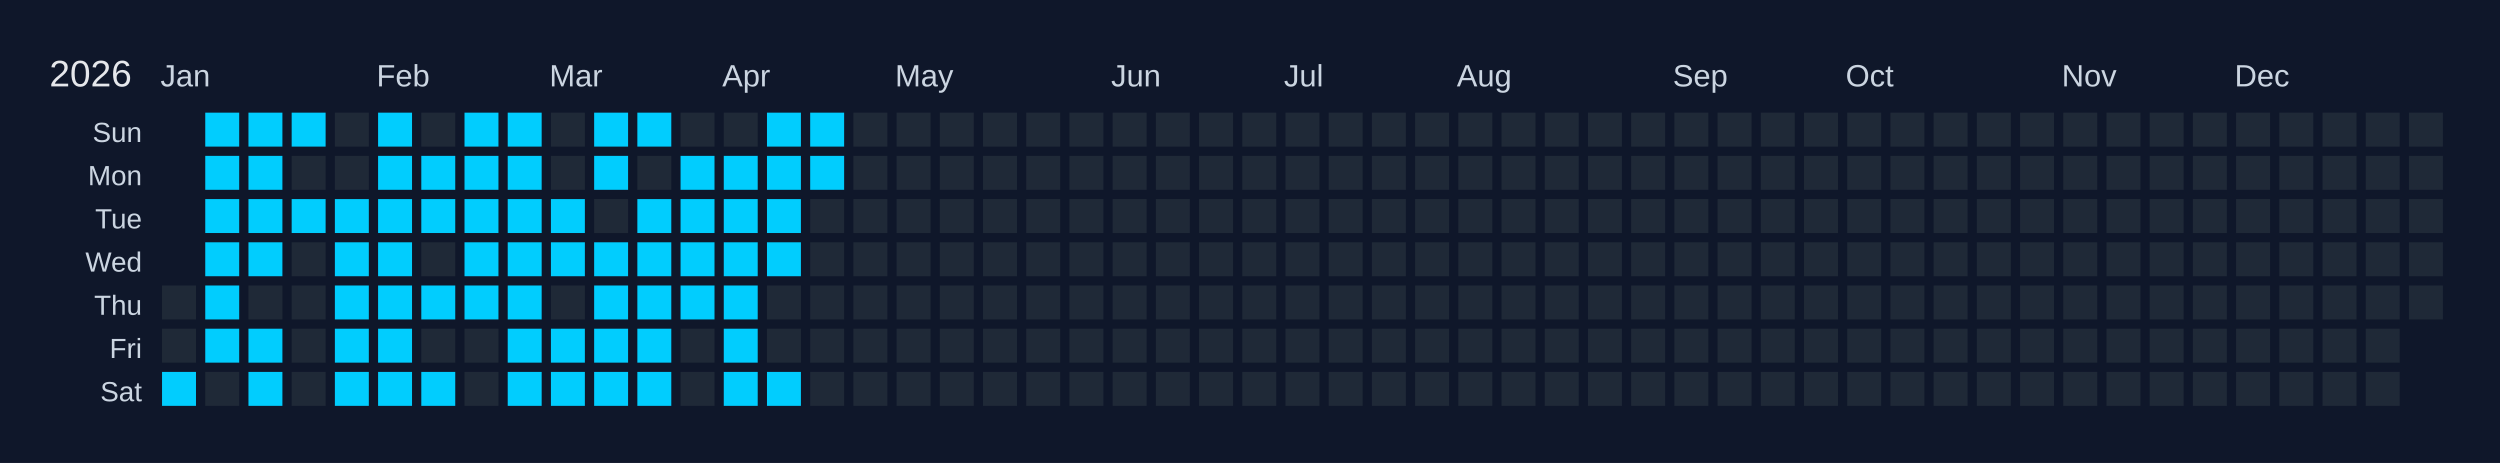
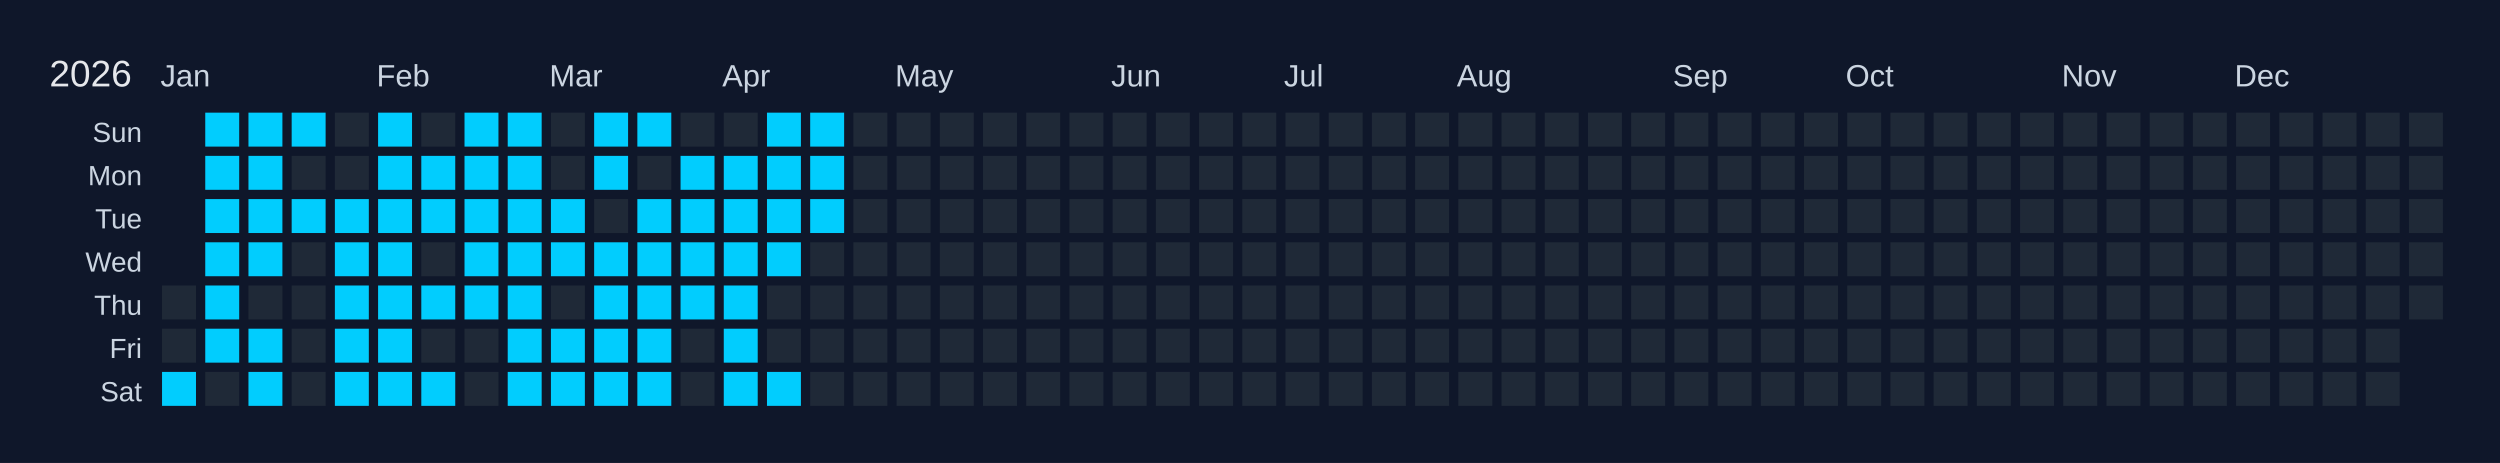
<svg xmlns="http://www.w3.org/2000/svg" width="810" height="150" viewBox="0 0 810 150">
  <rect width="810" height="150" fill="#0f172a" />
  <text x="16" y="28" font-size="12" fill="#e5e7eb" font-family="Arial, sans-serif">2026</text>
  <text x="52" y="28" font-size="10" fill="#cbd5e1" font-family="Arial, sans-serif">Jan</text>
  <text x="122" y="28" font-size="10" fill="#cbd5e1" font-family="Arial, sans-serif">Feb</text>
  <text x="178" y="28" font-size="10" fill="#cbd5e1" font-family="Arial, sans-serif">Mar</text>
  <text x="234" y="28" font-size="10" fill="#cbd5e1" font-family="Arial, sans-serif">Apr</text>
  <text x="290" y="28" font-size="10" fill="#cbd5e1" font-family="Arial, sans-serif">May</text>
  <text x="360" y="28" font-size="10" fill="#cbd5e1" font-family="Arial, sans-serif">Jun</text>
  <text x="416" y="28" font-size="10" fill="#cbd5e1" font-family="Arial, sans-serif">Jul</text>
  <text x="472" y="28" font-size="10" fill="#cbd5e1" font-family="Arial, sans-serif">Aug</text>
  <text x="542" y="28" font-size="10" fill="#cbd5e1" font-family="Arial, sans-serif">Sep</text>
  <text x="598" y="28" font-size="10" fill="#cbd5e1" font-family="Arial, sans-serif">Oct</text>
  <text x="668" y="28" font-size="10" fill="#cbd5e1" font-family="Arial, sans-serif">Nov</text>
  <text x="724" y="28" font-size="10" fill="#cbd5e1" font-family="Arial, sans-serif">Dec</text>
  <text x="46" y="46" font-size="9" fill="#cbd5e1" font-family="Arial, sans-serif" text-anchor="end">Sun</text>
  <text x="46" y="60" font-size="9" fill="#cbd5e1" font-family="Arial, sans-serif" text-anchor="end">Mon</text>
  <text x="46" y="74" font-size="9" fill="#cbd5e1" font-family="Arial, sans-serif" text-anchor="end">Tue</text>
  <text x="46" y="88" font-size="9" fill="#cbd5e1" font-family="Arial, sans-serif" text-anchor="end">Wed</text>
  <text x="46" y="102" font-size="9" fill="#cbd5e1" font-family="Arial, sans-serif" text-anchor="end">Thu</text>
  <text x="46" y="116" font-size="9" fill="#cbd5e1" font-family="Arial, sans-serif" text-anchor="end">Fri</text>
  <text x="46" y="130" font-size="9" fill="#cbd5e1" font-family="Arial, sans-serif" text-anchor="end">Sat</text>
  <g transform="translate(52,36)">
    <rect x="0" y="0" width="12" height="12" fill="#0f172a" stroke="#0f172a" stroke-width="1" />
    <rect x="0" y="14" width="12" height="12" fill="#0f172a" stroke="#0f172a" stroke-width="1" />
    <rect x="0" y="28" width="12" height="12" fill="#0f172a" stroke="#0f172a" stroke-width="1" />
    <rect x="0" y="42" width="12" height="12" fill="#0f172a" stroke="#0f172a" stroke-width="1" />
    <rect x="0" y="56" width="12" height="12" fill="#1f2937" stroke="#0f172a" stroke-width="1" data-date="2026-01-01" />
    <rect x="0" y="70" width="12" height="12" fill="#1f2937" stroke="#0f172a" stroke-width="1" data-date="2026-01-02" />
    <rect x="0" y="84" width="12" height="12" fill="#01cdfe" stroke="#0f172a" stroke-width="1" data-date="2026-01-03" />
    <rect x="14" y="0" width="12" height="12" fill="#01cdfe" stroke="#0f172a" stroke-width="1" data-date="2026-01-04" />
    <rect x="14" y="14" width="12" height="12" fill="#01cdfe" stroke="#0f172a" stroke-width="1" data-date="2026-01-05" />
    <rect x="14" y="28" width="12" height="12" fill="#01cdfe" stroke="#0f172a" stroke-width="1" data-date="2026-01-06" />
    <rect x="14" y="42" width="12" height="12" fill="#01cdfe" stroke="#0f172a" stroke-width="1" data-date="2026-01-07" />
    <rect x="14" y="56" width="12" height="12" fill="#01cdfe" stroke="#0f172a" stroke-width="1" data-date="2026-01-08" />
    <rect x="14" y="70" width="12" height="12" fill="#01cdfe" stroke="#0f172a" stroke-width="1" data-date="2026-01-09" />
    <rect x="14" y="84" width="12" height="12" fill="#1f2937" stroke="#0f172a" stroke-width="1" data-date="2026-01-10" />
    <rect x="28" y="0" width="12" height="12" fill="#01cdfe" stroke="#0f172a" stroke-width="1" data-date="2026-01-11" />
    <rect x="28" y="14" width="12" height="12" fill="#01cdfe" stroke="#0f172a" stroke-width="1" data-date="2026-01-12" />
    <rect x="28" y="28" width="12" height="12" fill="#01cdfe" stroke="#0f172a" stroke-width="1" data-date="2026-01-13" />
    <rect x="28" y="42" width="12" height="12" fill="#01cdfe" stroke="#0f172a" stroke-width="1" data-date="2026-01-14" />
    <rect x="28" y="56" width="12" height="12" fill="#1f2937" stroke="#0f172a" stroke-width="1" data-date="2026-01-15" />
    <rect x="28" y="70" width="12" height="12" fill="#01cdfe" stroke="#0f172a" stroke-width="1" data-date="2026-01-16" />
    <rect x="28" y="84" width="12" height="12" fill="#01cdfe" stroke="#0f172a" stroke-width="1" data-date="2026-01-17" />
    <rect x="42" y="0" width="12" height="12" fill="#01cdfe" stroke="#0f172a" stroke-width="1" data-date="2026-01-18" />
    <rect x="42" y="14" width="12" height="12" fill="#1f2937" stroke="#0f172a" stroke-width="1" data-date="2026-01-19" />
    <rect x="42" y="28" width="12" height="12" fill="#01cdfe" stroke="#0f172a" stroke-width="1" data-date="2026-01-20" />
    <rect x="42" y="42" width="12" height="12" fill="#1f2937" stroke="#0f172a" stroke-width="1" data-date="2026-01-21" />
    <rect x="42" y="56" width="12" height="12" fill="#1f2937" stroke="#0f172a" stroke-width="1" data-date="2026-01-22" />
    <rect x="42" y="70" width="12" height="12" fill="#1f2937" stroke="#0f172a" stroke-width="1" data-date="2026-01-23" />
    <rect x="42" y="84" width="12" height="12" fill="#1f2937" stroke="#0f172a" stroke-width="1" data-date="2026-01-24" />
    <rect x="56" y="0" width="12" height="12" fill="#1f2937" stroke="#0f172a" stroke-width="1" data-date="2026-01-25" />
    <rect x="56" y="14" width="12" height="12" fill="#1f2937" stroke="#0f172a" stroke-width="1" data-date="2026-01-26" />
    <rect x="56" y="28" width="12" height="12" fill="#01cdfe" stroke="#0f172a" stroke-width="1" data-date="2026-01-27" />
    <rect x="56" y="42" width="12" height="12" fill="#01cdfe" stroke="#0f172a" stroke-width="1" data-date="2026-01-28" />
    <rect x="56" y="56" width="12" height="12" fill="#01cdfe" stroke="#0f172a" stroke-width="1" data-date="2026-01-29" />
    <rect x="56" y="70" width="12" height="12" fill="#01cdfe" stroke="#0f172a" stroke-width="1" data-date="2026-01-30" />
    <rect x="56" y="84" width="12" height="12" fill="#01cdfe" stroke="#0f172a" stroke-width="1" data-date="2026-01-31" />
    <rect x="70" y="0" width="12" height="12" fill="#01cdfe" stroke="#0f172a" stroke-width="1" data-date="2026-02-01" />
    <rect x="70" y="14" width="12" height="12" fill="#01cdfe" stroke="#0f172a" stroke-width="1" data-date="2026-02-02" />
    <rect x="70" y="28" width="12" height="12" fill="#01cdfe" stroke="#0f172a" stroke-width="1" data-date="2026-02-03" />
    <rect x="70" y="42" width="12" height="12" fill="#01cdfe" stroke="#0f172a" stroke-width="1" data-date="2026-02-04" />
    <rect x="70" y="56" width="12" height="12" fill="#01cdfe" stroke="#0f172a" stroke-width="1" data-date="2026-02-05" />
    <rect x="70" y="70" width="12" height="12" fill="#01cdfe" stroke="#0f172a" stroke-width="1" data-date="2026-02-06" />
    <rect x="70" y="84" width="12" height="12" fill="#01cdfe" stroke="#0f172a" stroke-width="1" data-date="2026-02-07" />
    <rect x="84" y="0" width="12" height="12" fill="#1f2937" stroke="#0f172a" stroke-width="1" data-date="2026-02-08" />
    <rect x="84" y="14" width="12" height="12" fill="#01cdfe" stroke="#0f172a" stroke-width="1" data-date="2026-02-09" />
    <rect x="84" y="28" width="12" height="12" fill="#01cdfe" stroke="#0f172a" stroke-width="1" data-date="2026-02-10" />
    <rect x="84" y="42" width="12" height="12" fill="#1f2937" stroke="#0f172a" stroke-width="1" data-date="2026-02-11" />
    <rect x="84" y="56" width="12" height="12" fill="#01cdfe" stroke="#0f172a" stroke-width="1" data-date="2026-02-12" />
    <rect x="84" y="70" width="12" height="12" fill="#1f2937" stroke="#0f172a" stroke-width="1" data-date="2026-02-13" />
    <rect x="84" y="84" width="12" height="12" fill="#01cdfe" stroke="#0f172a" stroke-width="1" data-date="2026-02-14" />
    <rect x="98" y="0" width="12" height="12" fill="#01cdfe" stroke="#0f172a" stroke-width="1" data-date="2026-02-15" />
    <rect x="98" y="14" width="12" height="12" fill="#01cdfe" stroke="#0f172a" stroke-width="1" data-date="2026-02-16" />
    <rect x="98" y="28" width="12" height="12" fill="#01cdfe" stroke="#0f172a" stroke-width="1" data-date="2026-02-17" />
    <rect x="98" y="42" width="12" height="12" fill="#01cdfe" stroke="#0f172a" stroke-width="1" data-date="2026-02-18" />
    <rect x="98" y="56" width="12" height="12" fill="#01cdfe" stroke="#0f172a" stroke-width="1" data-date="2026-02-19" />
    <rect x="98" y="70" width="12" height="12" fill="#1f2937" stroke="#0f172a" stroke-width="1" data-date="2026-02-20" />
    <rect x="98" y="84" width="12" height="12" fill="#1f2937" stroke="#0f172a" stroke-width="1" data-date="2026-02-21" />
    <rect x="112" y="0" width="12" height="12" fill="#01cdfe" stroke="#0f172a" stroke-width="1" data-date="2026-02-22" />
    <rect x="112" y="14" width="12" height="12" fill="#01cdfe" stroke="#0f172a" stroke-width="1" data-date="2026-02-23" />
    <rect x="112" y="28" width="12" height="12" fill="#01cdfe" stroke="#0f172a" stroke-width="1" data-date="2026-02-24" />
    <rect x="112" y="42" width="12" height="12" fill="#01cdfe" stroke="#0f172a" stroke-width="1" data-date="2026-02-25" />
    <rect x="112" y="56" width="12" height="12" fill="#01cdfe" stroke="#0f172a" stroke-width="1" data-date="2026-02-26" />
    <rect x="112" y="70" width="12" height="12" fill="#01cdfe" stroke="#0f172a" stroke-width="1" data-date="2026-02-27" />
    <rect x="112" y="84" width="12" height="12" fill="#01cdfe" stroke="#0f172a" stroke-width="1" data-date="2026-02-28" />
    <rect x="126" y="0" width="12" height="12" fill="#1f2937" stroke="#0f172a" stroke-width="1" data-date="2026-03-01" />
    <rect x="126" y="14" width="12" height="12" fill="#1f2937" stroke="#0f172a" stroke-width="1" data-date="2026-03-02" />
    <rect x="126" y="28" width="12" height="12" fill="#01cdfe" stroke="#0f172a" stroke-width="1" data-date="2026-03-03" />
    <rect x="126" y="42" width="12" height="12" fill="#01cdfe" stroke="#0f172a" stroke-width="1" data-date="2026-03-04" />
    <rect x="126" y="56" width="12" height="12" fill="#1f2937" stroke="#0f172a" stroke-width="1" data-date="2026-03-05" />
    <rect x="126" y="70" width="12" height="12" fill="#01cdfe" stroke="#0f172a" stroke-width="1" data-date="2026-03-06" />
    <rect x="126" y="84" width="12" height="12" fill="#01cdfe" stroke="#0f172a" stroke-width="1" data-date="2026-03-07" />
    <rect x="140" y="0" width="12" height="12" fill="#01cdfe" stroke="#0f172a" stroke-width="1" data-date="2026-03-08" />
    <rect x="140" y="14" width="12" height="12" fill="#01cdfe" stroke="#0f172a" stroke-width="1" data-date="2026-03-09" />
    <rect x="140" y="28" width="12" height="12" fill="#1f2937" stroke="#0f172a" stroke-width="1" data-date="2026-03-10" />
    <rect x="140" y="42" width="12" height="12" fill="#01cdfe" stroke="#0f172a" stroke-width="1" data-date="2026-03-11" />
    <rect x="140" y="56" width="12" height="12" fill="#01cdfe" stroke="#0f172a" stroke-width="1" data-date="2026-03-12" />
    <rect x="140" y="70" width="12" height="12" fill="#01cdfe" stroke="#0f172a" stroke-width="1" data-date="2026-03-13" />
    <rect x="140" y="84" width="12" height="12" fill="#01cdfe" stroke="#0f172a" stroke-width="1" data-date="2026-03-14" />
    <rect x="154" y="0" width="12" height="12" fill="#01cdfe" stroke="#0f172a" stroke-width="1" data-date="2026-03-15" />
    <rect x="154" y="14" width="12" height="12" fill="#1f2937" stroke="#0f172a" stroke-width="1" data-date="2026-03-16" />
    <rect x="154" y="28" width="12" height="12" fill="#01cdfe" stroke="#0f172a" stroke-width="1" data-date="2026-03-17" />
    <rect x="154" y="42" width="12" height="12" fill="#01cdfe" stroke="#0f172a" stroke-width="1" data-date="2026-03-18" />
    <rect x="154" y="56" width="12" height="12" fill="#01cdfe" stroke="#0f172a" stroke-width="1" data-date="2026-03-19" />
    <rect x="154" y="70" width="12" height="12" fill="#01cdfe" stroke="#0f172a" stroke-width="1" data-date="2026-03-20" />
    <rect x="154" y="84" width="12" height="12" fill="#01cdfe" stroke="#0f172a" stroke-width="1" data-date="2026-03-21" />
    <rect x="168" y="0" width="12" height="12" fill="#1f2937" stroke="#0f172a" stroke-width="1" data-date="2026-03-22" />
    <rect x="168" y="14" width="12" height="12" fill="#01cdfe" stroke="#0f172a" stroke-width="1" data-date="2026-03-23" />
    <rect x="168" y="28" width="12" height="12" fill="#01cdfe" stroke="#0f172a" stroke-width="1" data-date="2026-03-24" />
    <rect x="168" y="42" width="12" height="12" fill="#01cdfe" stroke="#0f172a" stroke-width="1" data-date="2026-03-25" />
    <rect x="168" y="56" width="12" height="12" fill="#01cdfe" stroke="#0f172a" stroke-width="1" data-date="2026-03-26" />
    <rect x="168" y="70" width="12" height="12" fill="#1f2937" stroke="#0f172a" stroke-width="1" data-date="2026-03-27" />
    <rect x="168" y="84" width="12" height="12" fill="#1f2937" stroke="#0f172a" stroke-width="1" data-date="2026-03-28" />
    <rect x="182" y="0" width="12" height="12" fill="#1f2937" stroke="#0f172a" stroke-width="1" data-date="2026-03-29" />
    <rect x="182" y="14" width="12" height="12" fill="#01cdfe" stroke="#0f172a" stroke-width="1" data-date="2026-03-30" />
    <rect x="182" y="28" width="12" height="12" fill="#01cdfe" stroke="#0f172a" stroke-width="1" data-date="2026-03-31" />
    <rect x="182" y="42" width="12" height="12" fill="#01cdfe" stroke="#0f172a" stroke-width="1" data-date="2026-04-01" />
    <rect x="182" y="56" width="12" height="12" fill="#01cdfe" stroke="#0f172a" stroke-width="1" data-date="2026-04-02" />
    <rect x="182" y="70" width="12" height="12" fill="#01cdfe" stroke="#0f172a" stroke-width="1" data-date="2026-04-03" />
    <rect x="182" y="84" width="12" height="12" fill="#01cdfe" stroke="#0f172a" stroke-width="1" data-date="2026-04-04" />
    <rect x="196" y="0" width="12" height="12" fill="#01cdfe" stroke="#0f172a" stroke-width="1" data-date="2026-04-05" />
    <rect x="196" y="14" width="12" height="12" fill="#01cdfe" stroke="#0f172a" stroke-width="1" data-date="2026-04-06" />
    <rect x="196" y="28" width="12" height="12" fill="#01cdfe" stroke="#0f172a" stroke-width="1" data-date="2026-04-07" />
    <rect x="196" y="42" width="12" height="12" fill="#01cdfe" stroke="#0f172a" stroke-width="1" data-date="2026-04-08" />
    <rect x="196" y="56" width="12" height="12" fill="#1f2937" stroke="#0f172a" stroke-width="1" data-date="2026-04-09" />
    <rect x="196" y="70" width="12" height="12" fill="#1f2937" stroke="#0f172a" stroke-width="1" data-date="2026-04-10" />
    <rect x="196" y="84" width="12" height="12" fill="#01cdfe" stroke="#0f172a" stroke-width="1" data-date="2026-04-11" />
    <rect x="210" y="0" width="12" height="12" fill="#01cdfe" stroke="#0f172a" stroke-width="1" data-date="2026-04-12" />
    <rect x="210" y="14" width="12" height="12" fill="#01cdfe" stroke="#0f172a" stroke-width="1" data-date="2026-04-13" />
-     <rect x="210" y="28" width="12" height="12" fill="#1f2937" stroke="#0f172a" stroke-width="1" data-date="2026-04-14" />
+     <rect x="210" y="28" width="12" height="12" fill="#01cdfe" stroke="#0f172a" stroke-width="1" data-date="2026-04-14" />
    <rect x="210" y="42" width="12" height="12" fill="#1f2937" stroke="#0f172a" stroke-width="1" data-date="2026-04-15" />
    <rect x="210" y="56" width="12" height="12" fill="#1f2937" stroke="#0f172a" stroke-width="1" data-date="2026-04-16" />
    <rect x="210" y="70" width="12" height="12" fill="#1f2937" stroke="#0f172a" stroke-width="1" data-date="2026-04-17" />
    <rect x="210" y="84" width="12" height="12" fill="#1f2937" stroke="#0f172a" stroke-width="1" data-date="2026-04-18" />
    <rect x="224" y="0" width="12" height="12" fill="#1f2937" stroke="#0f172a" stroke-width="1" data-date="2026-04-19" />
    <rect x="224" y="14" width="12" height="12" fill="#1f2937" stroke="#0f172a" stroke-width="1" data-date="2026-04-20" />
    <rect x="224" y="28" width="12" height="12" fill="#1f2937" stroke="#0f172a" stroke-width="1" data-date="2026-04-21" />
    <rect x="224" y="42" width="12" height="12" fill="#1f2937" stroke="#0f172a" stroke-width="1" data-date="2026-04-22" />
    <rect x="224" y="56" width="12" height="12" fill="#1f2937" stroke="#0f172a" stroke-width="1" data-date="2026-04-23" />
    <rect x="224" y="70" width="12" height="12" fill="#1f2937" stroke="#0f172a" stroke-width="1" data-date="2026-04-24" />
    <rect x="224" y="84" width="12" height="12" fill="#1f2937" stroke="#0f172a" stroke-width="1" data-date="2026-04-25" />
    <rect x="238" y="0" width="12" height="12" fill="#1f2937" stroke="#0f172a" stroke-width="1" data-date="2026-04-26" />
    <rect x="238" y="14" width="12" height="12" fill="#1f2937" stroke="#0f172a" stroke-width="1" data-date="2026-04-27" />
    <rect x="238" y="28" width="12" height="12" fill="#1f2937" stroke="#0f172a" stroke-width="1" data-date="2026-04-28" />
    <rect x="238" y="42" width="12" height="12" fill="#1f2937" stroke="#0f172a" stroke-width="1" data-date="2026-04-29" />
    <rect x="238" y="56" width="12" height="12" fill="#1f2937" stroke="#0f172a" stroke-width="1" data-date="2026-04-30" />
    <rect x="238" y="70" width="12" height="12" fill="#1f2937" stroke="#0f172a" stroke-width="1" data-date="2026-05-01" />
    <rect x="238" y="84" width="12" height="12" fill="#1f2937" stroke="#0f172a" stroke-width="1" data-date="2026-05-02" />
    <rect x="252" y="0" width="12" height="12" fill="#1f2937" stroke="#0f172a" stroke-width="1" data-date="2026-05-03" />
    <rect x="252" y="14" width="12" height="12" fill="#1f2937" stroke="#0f172a" stroke-width="1" data-date="2026-05-04" />
    <rect x="252" y="28" width="12" height="12" fill="#1f2937" stroke="#0f172a" stroke-width="1" data-date="2026-05-05" />
    <rect x="252" y="42" width="12" height="12" fill="#1f2937" stroke="#0f172a" stroke-width="1" data-date="2026-05-06" />
    <rect x="252" y="56" width="12" height="12" fill="#1f2937" stroke="#0f172a" stroke-width="1" data-date="2026-05-07" />
    <rect x="252" y="70" width="12" height="12" fill="#1f2937" stroke="#0f172a" stroke-width="1" data-date="2026-05-08" />
    <rect x="252" y="84" width="12" height="12" fill="#1f2937" stroke="#0f172a" stroke-width="1" data-date="2026-05-09" />
    <rect x="266" y="0" width="12" height="12" fill="#1f2937" stroke="#0f172a" stroke-width="1" data-date="2026-05-10" />
    <rect x="266" y="14" width="12" height="12" fill="#1f2937" stroke="#0f172a" stroke-width="1" data-date="2026-05-11" />
    <rect x="266" y="28" width="12" height="12" fill="#1f2937" stroke="#0f172a" stroke-width="1" data-date="2026-05-12" />
    <rect x="266" y="42" width="12" height="12" fill="#1f2937" stroke="#0f172a" stroke-width="1" data-date="2026-05-13" />
    <rect x="266" y="56" width="12" height="12" fill="#1f2937" stroke="#0f172a" stroke-width="1" data-date="2026-05-14" />
    <rect x="266" y="70" width="12" height="12" fill="#1f2937" stroke="#0f172a" stroke-width="1" data-date="2026-05-15" />
    <rect x="266" y="84" width="12" height="12" fill="#1f2937" stroke="#0f172a" stroke-width="1" data-date="2026-05-16" />
    <rect x="280" y="0" width="12" height="12" fill="#1f2937" stroke="#0f172a" stroke-width="1" data-date="2026-05-17" />
    <rect x="280" y="14" width="12" height="12" fill="#1f2937" stroke="#0f172a" stroke-width="1" data-date="2026-05-18" />
    <rect x="280" y="28" width="12" height="12" fill="#1f2937" stroke="#0f172a" stroke-width="1" data-date="2026-05-19" />
    <rect x="280" y="42" width="12" height="12" fill="#1f2937" stroke="#0f172a" stroke-width="1" data-date="2026-05-20" />
    <rect x="280" y="56" width="12" height="12" fill="#1f2937" stroke="#0f172a" stroke-width="1" data-date="2026-05-21" />
    <rect x="280" y="70" width="12" height="12" fill="#1f2937" stroke="#0f172a" stroke-width="1" data-date="2026-05-22" />
    <rect x="280" y="84" width="12" height="12" fill="#1f2937" stroke="#0f172a" stroke-width="1" data-date="2026-05-23" />
    <rect x="294" y="0" width="12" height="12" fill="#1f2937" stroke="#0f172a" stroke-width="1" data-date="2026-05-24" />
    <rect x="294" y="14" width="12" height="12" fill="#1f2937" stroke="#0f172a" stroke-width="1" data-date="2026-05-25" />
    <rect x="294" y="28" width="12" height="12" fill="#1f2937" stroke="#0f172a" stroke-width="1" data-date="2026-05-26" />
    <rect x="294" y="42" width="12" height="12" fill="#1f2937" stroke="#0f172a" stroke-width="1" data-date="2026-05-27" />
    <rect x="294" y="56" width="12" height="12" fill="#1f2937" stroke="#0f172a" stroke-width="1" data-date="2026-05-28" />
    <rect x="294" y="70" width="12" height="12" fill="#1f2937" stroke="#0f172a" stroke-width="1" data-date="2026-05-29" />
    <rect x="294" y="84" width="12" height="12" fill="#1f2937" stroke="#0f172a" stroke-width="1" data-date="2026-05-30" />
    <rect x="308" y="0" width="12" height="12" fill="#1f2937" stroke="#0f172a" stroke-width="1" data-date="2026-05-31" />
    <rect x="308" y="14" width="12" height="12" fill="#1f2937" stroke="#0f172a" stroke-width="1" data-date="2026-06-01" />
    <rect x="308" y="28" width="12" height="12" fill="#1f2937" stroke="#0f172a" stroke-width="1" data-date="2026-06-02" />
    <rect x="308" y="42" width="12" height="12" fill="#1f2937" stroke="#0f172a" stroke-width="1" data-date="2026-06-03" />
    <rect x="308" y="56" width="12" height="12" fill="#1f2937" stroke="#0f172a" stroke-width="1" data-date="2026-06-04" />
    <rect x="308" y="70" width="12" height="12" fill="#1f2937" stroke="#0f172a" stroke-width="1" data-date="2026-06-05" />
    <rect x="308" y="84" width="12" height="12" fill="#1f2937" stroke="#0f172a" stroke-width="1" data-date="2026-06-06" />
    <rect x="322" y="0" width="12" height="12" fill="#1f2937" stroke="#0f172a" stroke-width="1" data-date="2026-06-07" />
    <rect x="322" y="14" width="12" height="12" fill="#1f2937" stroke="#0f172a" stroke-width="1" data-date="2026-06-08" />
    <rect x="322" y="28" width="12" height="12" fill="#1f2937" stroke="#0f172a" stroke-width="1" data-date="2026-06-09" />
    <rect x="322" y="42" width="12" height="12" fill="#1f2937" stroke="#0f172a" stroke-width="1" data-date="2026-06-10" />
    <rect x="322" y="56" width="12" height="12" fill="#1f2937" stroke="#0f172a" stroke-width="1" data-date="2026-06-11" />
    <rect x="322" y="70" width="12" height="12" fill="#1f2937" stroke="#0f172a" stroke-width="1" data-date="2026-06-12" />
    <rect x="322" y="84" width="12" height="12" fill="#1f2937" stroke="#0f172a" stroke-width="1" data-date="2026-06-13" />
    <rect x="336" y="0" width="12" height="12" fill="#1f2937" stroke="#0f172a" stroke-width="1" data-date="2026-06-14" />
    <rect x="336" y="14" width="12" height="12" fill="#1f2937" stroke="#0f172a" stroke-width="1" data-date="2026-06-15" />
    <rect x="336" y="28" width="12" height="12" fill="#1f2937" stroke="#0f172a" stroke-width="1" data-date="2026-06-16" />
    <rect x="336" y="42" width="12" height="12" fill="#1f2937" stroke="#0f172a" stroke-width="1" data-date="2026-06-17" />
    <rect x="336" y="56" width="12" height="12" fill="#1f2937" stroke="#0f172a" stroke-width="1" data-date="2026-06-18" />
    <rect x="336" y="70" width="12" height="12" fill="#1f2937" stroke="#0f172a" stroke-width="1" data-date="2026-06-19" />
    <rect x="336" y="84" width="12" height="12" fill="#1f2937" stroke="#0f172a" stroke-width="1" data-date="2026-06-20" />
    <rect x="350" y="0" width="12" height="12" fill="#1f2937" stroke="#0f172a" stroke-width="1" data-date="2026-06-21" />
    <rect x="350" y="14" width="12" height="12" fill="#1f2937" stroke="#0f172a" stroke-width="1" data-date="2026-06-22" />
    <rect x="350" y="28" width="12" height="12" fill="#1f2937" stroke="#0f172a" stroke-width="1" data-date="2026-06-23" />
    <rect x="350" y="42" width="12" height="12" fill="#1f2937" stroke="#0f172a" stroke-width="1" data-date="2026-06-24" />
    <rect x="350" y="56" width="12" height="12" fill="#1f2937" stroke="#0f172a" stroke-width="1" data-date="2026-06-25" />
    <rect x="350" y="70" width="12" height="12" fill="#1f2937" stroke="#0f172a" stroke-width="1" data-date="2026-06-26" />
    <rect x="350" y="84" width="12" height="12" fill="#1f2937" stroke="#0f172a" stroke-width="1" data-date="2026-06-27" />
    <rect x="364" y="0" width="12" height="12" fill="#1f2937" stroke="#0f172a" stroke-width="1" data-date="2026-06-28" />
    <rect x="364" y="14" width="12" height="12" fill="#1f2937" stroke="#0f172a" stroke-width="1" data-date="2026-06-29" />
    <rect x="364" y="28" width="12" height="12" fill="#1f2937" stroke="#0f172a" stroke-width="1" data-date="2026-06-30" />
    <rect x="364" y="42" width="12" height="12" fill="#1f2937" stroke="#0f172a" stroke-width="1" data-date="2026-07-01" />
    <rect x="364" y="56" width="12" height="12" fill="#1f2937" stroke="#0f172a" stroke-width="1" data-date="2026-07-02" />
    <rect x="364" y="70" width="12" height="12" fill="#1f2937" stroke="#0f172a" stroke-width="1" data-date="2026-07-03" />
    <rect x="364" y="84" width="12" height="12" fill="#1f2937" stroke="#0f172a" stroke-width="1" data-date="2026-07-04" />
    <rect x="378" y="0" width="12" height="12" fill="#1f2937" stroke="#0f172a" stroke-width="1" data-date="2026-07-05" />
    <rect x="378" y="14" width="12" height="12" fill="#1f2937" stroke="#0f172a" stroke-width="1" data-date="2026-07-06" />
    <rect x="378" y="28" width="12" height="12" fill="#1f2937" stroke="#0f172a" stroke-width="1" data-date="2026-07-07" />
    <rect x="378" y="42" width="12" height="12" fill="#1f2937" stroke="#0f172a" stroke-width="1" data-date="2026-07-08" />
    <rect x="378" y="56" width="12" height="12" fill="#1f2937" stroke="#0f172a" stroke-width="1" data-date="2026-07-09" />
    <rect x="378" y="70" width="12" height="12" fill="#1f2937" stroke="#0f172a" stroke-width="1" data-date="2026-07-10" />
    <rect x="378" y="84" width="12" height="12" fill="#1f2937" stroke="#0f172a" stroke-width="1" data-date="2026-07-11" />
    <rect x="392" y="0" width="12" height="12" fill="#1f2937" stroke="#0f172a" stroke-width="1" data-date="2026-07-12" />
    <rect x="392" y="14" width="12" height="12" fill="#1f2937" stroke="#0f172a" stroke-width="1" data-date="2026-07-13" />
    <rect x="392" y="28" width="12" height="12" fill="#1f2937" stroke="#0f172a" stroke-width="1" data-date="2026-07-14" />
    <rect x="392" y="42" width="12" height="12" fill="#1f2937" stroke="#0f172a" stroke-width="1" data-date="2026-07-15" />
    <rect x="392" y="56" width="12" height="12" fill="#1f2937" stroke="#0f172a" stroke-width="1" data-date="2026-07-16" />
    <rect x="392" y="70" width="12" height="12" fill="#1f2937" stroke="#0f172a" stroke-width="1" data-date="2026-07-17" />
    <rect x="392" y="84" width="12" height="12" fill="#1f2937" stroke="#0f172a" stroke-width="1" data-date="2026-07-18" />
    <rect x="406" y="0" width="12" height="12" fill="#1f2937" stroke="#0f172a" stroke-width="1" data-date="2026-07-19" />
    <rect x="406" y="14" width="12" height="12" fill="#1f2937" stroke="#0f172a" stroke-width="1" data-date="2026-07-20" />
    <rect x="406" y="28" width="12" height="12" fill="#1f2937" stroke="#0f172a" stroke-width="1" data-date="2026-07-21" />
    <rect x="406" y="42" width="12" height="12" fill="#1f2937" stroke="#0f172a" stroke-width="1" data-date="2026-07-22" />
    <rect x="406" y="56" width="12" height="12" fill="#1f2937" stroke="#0f172a" stroke-width="1" data-date="2026-07-23" />
    <rect x="406" y="70" width="12" height="12" fill="#1f2937" stroke="#0f172a" stroke-width="1" data-date="2026-07-24" />
    <rect x="406" y="84" width="12" height="12" fill="#1f2937" stroke="#0f172a" stroke-width="1" data-date="2026-07-25" />
    <rect x="420" y="0" width="12" height="12" fill="#1f2937" stroke="#0f172a" stroke-width="1" data-date="2026-07-26" />
    <rect x="420" y="14" width="12" height="12" fill="#1f2937" stroke="#0f172a" stroke-width="1" data-date="2026-07-27" />
    <rect x="420" y="28" width="12" height="12" fill="#1f2937" stroke="#0f172a" stroke-width="1" data-date="2026-07-28" />
    <rect x="420" y="42" width="12" height="12" fill="#1f2937" stroke="#0f172a" stroke-width="1" data-date="2026-07-29" />
    <rect x="420" y="56" width="12" height="12" fill="#1f2937" stroke="#0f172a" stroke-width="1" data-date="2026-07-30" />
    <rect x="420" y="70" width="12" height="12" fill="#1f2937" stroke="#0f172a" stroke-width="1" data-date="2026-07-31" />
    <rect x="420" y="84" width="12" height="12" fill="#1f2937" stroke="#0f172a" stroke-width="1" data-date="2026-08-01" />
    <rect x="434" y="0" width="12" height="12" fill="#1f2937" stroke="#0f172a" stroke-width="1" data-date="2026-08-02" />
    <rect x="434" y="14" width="12" height="12" fill="#1f2937" stroke="#0f172a" stroke-width="1" data-date="2026-08-03" />
    <rect x="434" y="28" width="12" height="12" fill="#1f2937" stroke="#0f172a" stroke-width="1" data-date="2026-08-04" />
    <rect x="434" y="42" width="12" height="12" fill="#1f2937" stroke="#0f172a" stroke-width="1" data-date="2026-08-05" />
    <rect x="434" y="56" width="12" height="12" fill="#1f2937" stroke="#0f172a" stroke-width="1" data-date="2026-08-06" />
    <rect x="434" y="70" width="12" height="12" fill="#1f2937" stroke="#0f172a" stroke-width="1" data-date="2026-08-07" />
    <rect x="434" y="84" width="12" height="12" fill="#1f2937" stroke="#0f172a" stroke-width="1" data-date="2026-08-08" />
    <rect x="448" y="0" width="12" height="12" fill="#1f2937" stroke="#0f172a" stroke-width="1" data-date="2026-08-09" />
    <rect x="448" y="14" width="12" height="12" fill="#1f2937" stroke="#0f172a" stroke-width="1" data-date="2026-08-10" />
    <rect x="448" y="28" width="12" height="12" fill="#1f2937" stroke="#0f172a" stroke-width="1" data-date="2026-08-11" />
    <rect x="448" y="42" width="12" height="12" fill="#1f2937" stroke="#0f172a" stroke-width="1" data-date="2026-08-12" />
    <rect x="448" y="56" width="12" height="12" fill="#1f2937" stroke="#0f172a" stroke-width="1" data-date="2026-08-13" />
    <rect x="448" y="70" width="12" height="12" fill="#1f2937" stroke="#0f172a" stroke-width="1" data-date="2026-08-14" />
    <rect x="448" y="84" width="12" height="12" fill="#1f2937" stroke="#0f172a" stroke-width="1" data-date="2026-08-15" />
    <rect x="462" y="0" width="12" height="12" fill="#1f2937" stroke="#0f172a" stroke-width="1" data-date="2026-08-16" />
    <rect x="462" y="14" width="12" height="12" fill="#1f2937" stroke="#0f172a" stroke-width="1" data-date="2026-08-17" />
    <rect x="462" y="28" width="12" height="12" fill="#1f2937" stroke="#0f172a" stroke-width="1" data-date="2026-08-18" />
    <rect x="462" y="42" width="12" height="12" fill="#1f2937" stroke="#0f172a" stroke-width="1" data-date="2026-08-19" />
    <rect x="462" y="56" width="12" height="12" fill="#1f2937" stroke="#0f172a" stroke-width="1" data-date="2026-08-20" />
    <rect x="462" y="70" width="12" height="12" fill="#1f2937" stroke="#0f172a" stroke-width="1" data-date="2026-08-21" />
    <rect x="462" y="84" width="12" height="12" fill="#1f2937" stroke="#0f172a" stroke-width="1" data-date="2026-08-22" />
    <rect x="476" y="0" width="12" height="12" fill="#1f2937" stroke="#0f172a" stroke-width="1" data-date="2026-08-23" />
    <rect x="476" y="14" width="12" height="12" fill="#1f2937" stroke="#0f172a" stroke-width="1" data-date="2026-08-24" />
    <rect x="476" y="28" width="12" height="12" fill="#1f2937" stroke="#0f172a" stroke-width="1" data-date="2026-08-25" />
    <rect x="476" y="42" width="12" height="12" fill="#1f2937" stroke="#0f172a" stroke-width="1" data-date="2026-08-26" />
    <rect x="476" y="56" width="12" height="12" fill="#1f2937" stroke="#0f172a" stroke-width="1" data-date="2026-08-27" />
    <rect x="476" y="70" width="12" height="12" fill="#1f2937" stroke="#0f172a" stroke-width="1" data-date="2026-08-28" />
    <rect x="476" y="84" width="12" height="12" fill="#1f2937" stroke="#0f172a" stroke-width="1" data-date="2026-08-29" />
    <rect x="490" y="0" width="12" height="12" fill="#1f2937" stroke="#0f172a" stroke-width="1" data-date="2026-08-30" />
    <rect x="490" y="14" width="12" height="12" fill="#1f2937" stroke="#0f172a" stroke-width="1" data-date="2026-08-31" />
    <rect x="490" y="28" width="12" height="12" fill="#1f2937" stroke="#0f172a" stroke-width="1" data-date="2026-09-01" />
    <rect x="490" y="42" width="12" height="12" fill="#1f2937" stroke="#0f172a" stroke-width="1" data-date="2026-09-02" />
    <rect x="490" y="56" width="12" height="12" fill="#1f2937" stroke="#0f172a" stroke-width="1" data-date="2026-09-03" />
    <rect x="490" y="70" width="12" height="12" fill="#1f2937" stroke="#0f172a" stroke-width="1" data-date="2026-09-04" />
    <rect x="490" y="84" width="12" height="12" fill="#1f2937" stroke="#0f172a" stroke-width="1" data-date="2026-09-05" />
    <rect x="504" y="0" width="12" height="12" fill="#1f2937" stroke="#0f172a" stroke-width="1" data-date="2026-09-06" />
    <rect x="504" y="14" width="12" height="12" fill="#1f2937" stroke="#0f172a" stroke-width="1" data-date="2026-09-07" />
    <rect x="504" y="28" width="12" height="12" fill="#1f2937" stroke="#0f172a" stroke-width="1" data-date="2026-09-08" />
    <rect x="504" y="42" width="12" height="12" fill="#1f2937" stroke="#0f172a" stroke-width="1" data-date="2026-09-09" />
    <rect x="504" y="56" width="12" height="12" fill="#1f2937" stroke="#0f172a" stroke-width="1" data-date="2026-09-10" />
    <rect x="504" y="70" width="12" height="12" fill="#1f2937" stroke="#0f172a" stroke-width="1" data-date="2026-09-11" />
    <rect x="504" y="84" width="12" height="12" fill="#1f2937" stroke="#0f172a" stroke-width="1" data-date="2026-09-12" />
    <rect x="518" y="0" width="12" height="12" fill="#1f2937" stroke="#0f172a" stroke-width="1" data-date="2026-09-13" />
    <rect x="518" y="14" width="12" height="12" fill="#1f2937" stroke="#0f172a" stroke-width="1" data-date="2026-09-14" />
    <rect x="518" y="28" width="12" height="12" fill="#1f2937" stroke="#0f172a" stroke-width="1" data-date="2026-09-15" />
    <rect x="518" y="42" width="12" height="12" fill="#1f2937" stroke="#0f172a" stroke-width="1" data-date="2026-09-16" />
    <rect x="518" y="56" width="12" height="12" fill="#1f2937" stroke="#0f172a" stroke-width="1" data-date="2026-09-17" />
    <rect x="518" y="70" width="12" height="12" fill="#1f2937" stroke="#0f172a" stroke-width="1" data-date="2026-09-18" />
    <rect x="518" y="84" width="12" height="12" fill="#1f2937" stroke="#0f172a" stroke-width="1" data-date="2026-09-19" />
    <rect x="532" y="0" width="12" height="12" fill="#1f2937" stroke="#0f172a" stroke-width="1" data-date="2026-09-20" />
    <rect x="532" y="14" width="12" height="12" fill="#1f2937" stroke="#0f172a" stroke-width="1" data-date="2026-09-21" />
    <rect x="532" y="28" width="12" height="12" fill="#1f2937" stroke="#0f172a" stroke-width="1" data-date="2026-09-22" />
    <rect x="532" y="42" width="12" height="12" fill="#1f2937" stroke="#0f172a" stroke-width="1" data-date="2026-09-23" />
    <rect x="532" y="56" width="12" height="12" fill="#1f2937" stroke="#0f172a" stroke-width="1" data-date="2026-09-24" />
    <rect x="532" y="70" width="12" height="12" fill="#1f2937" stroke="#0f172a" stroke-width="1" data-date="2026-09-25" />
    <rect x="532" y="84" width="12" height="12" fill="#1f2937" stroke="#0f172a" stroke-width="1" data-date="2026-09-26" />
    <rect x="546" y="0" width="12" height="12" fill="#1f2937" stroke="#0f172a" stroke-width="1" data-date="2026-09-27" />
    <rect x="546" y="14" width="12" height="12" fill="#1f2937" stroke="#0f172a" stroke-width="1" data-date="2026-09-28" />
    <rect x="546" y="28" width="12" height="12" fill="#1f2937" stroke="#0f172a" stroke-width="1" data-date="2026-09-29" />
    <rect x="546" y="42" width="12" height="12" fill="#1f2937" stroke="#0f172a" stroke-width="1" data-date="2026-09-30" />
    <rect x="546" y="56" width="12" height="12" fill="#1f2937" stroke="#0f172a" stroke-width="1" data-date="2026-10-01" />
    <rect x="546" y="70" width="12" height="12" fill="#1f2937" stroke="#0f172a" stroke-width="1" data-date="2026-10-02" />
    <rect x="546" y="84" width="12" height="12" fill="#1f2937" stroke="#0f172a" stroke-width="1" data-date="2026-10-03" />
    <rect x="560" y="0" width="12" height="12" fill="#1f2937" stroke="#0f172a" stroke-width="1" data-date="2026-10-04" />
    <rect x="560" y="14" width="12" height="12" fill="#1f2937" stroke="#0f172a" stroke-width="1" data-date="2026-10-05" />
    <rect x="560" y="28" width="12" height="12" fill="#1f2937" stroke="#0f172a" stroke-width="1" data-date="2026-10-06" />
    <rect x="560" y="42" width="12" height="12" fill="#1f2937" stroke="#0f172a" stroke-width="1" data-date="2026-10-07" />
    <rect x="560" y="56" width="12" height="12" fill="#1f2937" stroke="#0f172a" stroke-width="1" data-date="2026-10-08" />
    <rect x="560" y="70" width="12" height="12" fill="#1f2937" stroke="#0f172a" stroke-width="1" data-date="2026-10-09" />
    <rect x="560" y="84" width="12" height="12" fill="#1f2937" stroke="#0f172a" stroke-width="1" data-date="2026-10-10" />
    <rect x="574" y="0" width="12" height="12" fill="#1f2937" stroke="#0f172a" stroke-width="1" data-date="2026-10-11" />
    <rect x="574" y="14" width="12" height="12" fill="#1f2937" stroke="#0f172a" stroke-width="1" data-date="2026-10-12" />
    <rect x="574" y="28" width="12" height="12" fill="#1f2937" stroke="#0f172a" stroke-width="1" data-date="2026-10-13" />
    <rect x="574" y="42" width="12" height="12" fill="#1f2937" stroke="#0f172a" stroke-width="1" data-date="2026-10-14" />
    <rect x="574" y="56" width="12" height="12" fill="#1f2937" stroke="#0f172a" stroke-width="1" data-date="2026-10-15" />
    <rect x="574" y="70" width="12" height="12" fill="#1f2937" stroke="#0f172a" stroke-width="1" data-date="2026-10-16" />
    <rect x="574" y="84" width="12" height="12" fill="#1f2937" stroke="#0f172a" stroke-width="1" data-date="2026-10-17" />
    <rect x="588" y="0" width="12" height="12" fill="#1f2937" stroke="#0f172a" stroke-width="1" data-date="2026-10-18" />
    <rect x="588" y="14" width="12" height="12" fill="#1f2937" stroke="#0f172a" stroke-width="1" data-date="2026-10-19" />
    <rect x="588" y="28" width="12" height="12" fill="#1f2937" stroke="#0f172a" stroke-width="1" data-date="2026-10-20" />
    <rect x="588" y="42" width="12" height="12" fill="#1f2937" stroke="#0f172a" stroke-width="1" data-date="2026-10-21" />
    <rect x="588" y="56" width="12" height="12" fill="#1f2937" stroke="#0f172a" stroke-width="1" data-date="2026-10-22" />
    <rect x="588" y="70" width="12" height="12" fill="#1f2937" stroke="#0f172a" stroke-width="1" data-date="2026-10-23" />
    <rect x="588" y="84" width="12" height="12" fill="#1f2937" stroke="#0f172a" stroke-width="1" data-date="2026-10-24" />
    <rect x="602" y="0" width="12" height="12" fill="#1f2937" stroke="#0f172a" stroke-width="1" data-date="2026-10-25" />
    <rect x="602" y="14" width="12" height="12" fill="#1f2937" stroke="#0f172a" stroke-width="1" data-date="2026-10-26" />
    <rect x="602" y="28" width="12" height="12" fill="#1f2937" stroke="#0f172a" stroke-width="1" data-date="2026-10-27" />
    <rect x="602" y="42" width="12" height="12" fill="#1f2937" stroke="#0f172a" stroke-width="1" data-date="2026-10-28" />
    <rect x="602" y="56" width="12" height="12" fill="#1f2937" stroke="#0f172a" stroke-width="1" data-date="2026-10-29" />
    <rect x="602" y="70" width="12" height="12" fill="#1f2937" stroke="#0f172a" stroke-width="1" data-date="2026-10-30" />
    <rect x="602" y="84" width="12" height="12" fill="#1f2937" stroke="#0f172a" stroke-width="1" data-date="2026-10-31" />
    <rect x="616" y="0" width="12" height="12" fill="#1f2937" stroke="#0f172a" stroke-width="1" data-date="2026-11-01" />
    <rect x="616" y="14" width="12" height="12" fill="#1f2937" stroke="#0f172a" stroke-width="1" data-date="2026-11-02" />
    <rect x="616" y="28" width="12" height="12" fill="#1f2937" stroke="#0f172a" stroke-width="1" data-date="2026-11-03" />
    <rect x="616" y="42" width="12" height="12" fill="#1f2937" stroke="#0f172a" stroke-width="1" data-date="2026-11-04" />
    <rect x="616" y="56" width="12" height="12" fill="#1f2937" stroke="#0f172a" stroke-width="1" data-date="2026-11-05" />
    <rect x="616" y="70" width="12" height="12" fill="#1f2937" stroke="#0f172a" stroke-width="1" data-date="2026-11-06" />
    <rect x="616" y="84" width="12" height="12" fill="#1f2937" stroke="#0f172a" stroke-width="1" data-date="2026-11-07" />
    <rect x="630" y="0" width="12" height="12" fill="#1f2937" stroke="#0f172a" stroke-width="1" data-date="2026-11-08" />
    <rect x="630" y="14" width="12" height="12" fill="#1f2937" stroke="#0f172a" stroke-width="1" data-date="2026-11-09" />
    <rect x="630" y="28" width="12" height="12" fill="#1f2937" stroke="#0f172a" stroke-width="1" data-date="2026-11-10" />
    <rect x="630" y="42" width="12" height="12" fill="#1f2937" stroke="#0f172a" stroke-width="1" data-date="2026-11-11" />
    <rect x="630" y="56" width="12" height="12" fill="#1f2937" stroke="#0f172a" stroke-width="1" data-date="2026-11-12" />
    <rect x="630" y="70" width="12" height="12" fill="#1f2937" stroke="#0f172a" stroke-width="1" data-date="2026-11-13" />
    <rect x="630" y="84" width="12" height="12" fill="#1f2937" stroke="#0f172a" stroke-width="1" data-date="2026-11-14" />
    <rect x="644" y="0" width="12" height="12" fill="#1f2937" stroke="#0f172a" stroke-width="1" data-date="2026-11-15" />
    <rect x="644" y="14" width="12" height="12" fill="#1f2937" stroke="#0f172a" stroke-width="1" data-date="2026-11-16" />
    <rect x="644" y="28" width="12" height="12" fill="#1f2937" stroke="#0f172a" stroke-width="1" data-date="2026-11-17" />
    <rect x="644" y="42" width="12" height="12" fill="#1f2937" stroke="#0f172a" stroke-width="1" data-date="2026-11-18" />
    <rect x="644" y="56" width="12" height="12" fill="#1f2937" stroke="#0f172a" stroke-width="1" data-date="2026-11-19" />
    <rect x="644" y="70" width="12" height="12" fill="#1f2937" stroke="#0f172a" stroke-width="1" data-date="2026-11-20" />
    <rect x="644" y="84" width="12" height="12" fill="#1f2937" stroke="#0f172a" stroke-width="1" data-date="2026-11-21" />
    <rect x="658" y="0" width="12" height="12" fill="#1f2937" stroke="#0f172a" stroke-width="1" data-date="2026-11-22" />
    <rect x="658" y="14" width="12" height="12" fill="#1f2937" stroke="#0f172a" stroke-width="1" data-date="2026-11-23" />
    <rect x="658" y="28" width="12" height="12" fill="#1f2937" stroke="#0f172a" stroke-width="1" data-date="2026-11-24" />
    <rect x="658" y="42" width="12" height="12" fill="#1f2937" stroke="#0f172a" stroke-width="1" data-date="2026-11-25" />
    <rect x="658" y="56" width="12" height="12" fill="#1f2937" stroke="#0f172a" stroke-width="1" data-date="2026-11-26" />
    <rect x="658" y="70" width="12" height="12" fill="#1f2937" stroke="#0f172a" stroke-width="1" data-date="2026-11-27" />
    <rect x="658" y="84" width="12" height="12" fill="#1f2937" stroke="#0f172a" stroke-width="1" data-date="2026-11-28" />
    <rect x="672" y="0" width="12" height="12" fill="#1f2937" stroke="#0f172a" stroke-width="1" data-date="2026-11-29" />
    <rect x="672" y="14" width="12" height="12" fill="#1f2937" stroke="#0f172a" stroke-width="1" data-date="2026-11-30" />
    <rect x="672" y="28" width="12" height="12" fill="#1f2937" stroke="#0f172a" stroke-width="1" data-date="2026-12-01" />
    <rect x="672" y="42" width="12" height="12" fill="#1f2937" stroke="#0f172a" stroke-width="1" data-date="2026-12-02" />
    <rect x="672" y="56" width="12" height="12" fill="#1f2937" stroke="#0f172a" stroke-width="1" data-date="2026-12-03" />
    <rect x="672" y="70" width="12" height="12" fill="#1f2937" stroke="#0f172a" stroke-width="1" data-date="2026-12-04" />
    <rect x="672" y="84" width="12" height="12" fill="#1f2937" stroke="#0f172a" stroke-width="1" data-date="2026-12-05" />
    <rect x="686" y="0" width="12" height="12" fill="#1f2937" stroke="#0f172a" stroke-width="1" data-date="2026-12-06" />
    <rect x="686" y="14" width="12" height="12" fill="#1f2937" stroke="#0f172a" stroke-width="1" data-date="2026-12-07" />
    <rect x="686" y="28" width="12" height="12" fill="#1f2937" stroke="#0f172a" stroke-width="1" data-date="2026-12-08" />
    <rect x="686" y="42" width="12" height="12" fill="#1f2937" stroke="#0f172a" stroke-width="1" data-date="2026-12-09" />
    <rect x="686" y="56" width="12" height="12" fill="#1f2937" stroke="#0f172a" stroke-width="1" data-date="2026-12-10" />
    <rect x="686" y="70" width="12" height="12" fill="#1f2937" stroke="#0f172a" stroke-width="1" data-date="2026-12-11" />
    <rect x="686" y="84" width="12" height="12" fill="#1f2937" stroke="#0f172a" stroke-width="1" data-date="2026-12-12" />
    <rect x="700" y="0" width="12" height="12" fill="#1f2937" stroke="#0f172a" stroke-width="1" data-date="2026-12-13" />
    <rect x="700" y="14" width="12" height="12" fill="#1f2937" stroke="#0f172a" stroke-width="1" data-date="2026-12-14" />
    <rect x="700" y="28" width="12" height="12" fill="#1f2937" stroke="#0f172a" stroke-width="1" data-date="2026-12-15" />
    <rect x="700" y="42" width="12" height="12" fill="#1f2937" stroke="#0f172a" stroke-width="1" data-date="2026-12-16" />
    <rect x="700" y="56" width="12" height="12" fill="#1f2937" stroke="#0f172a" stroke-width="1" data-date="2026-12-17" />
    <rect x="700" y="70" width="12" height="12" fill="#1f2937" stroke="#0f172a" stroke-width="1" data-date="2026-12-18" />
    <rect x="700" y="84" width="12" height="12" fill="#1f2937" stroke="#0f172a" stroke-width="1" data-date="2026-12-19" />
    <rect x="714" y="0" width="12" height="12" fill="#1f2937" stroke="#0f172a" stroke-width="1" data-date="2026-12-20" />
    <rect x="714" y="14" width="12" height="12" fill="#1f2937" stroke="#0f172a" stroke-width="1" data-date="2026-12-21" />
    <rect x="714" y="28" width="12" height="12" fill="#1f2937" stroke="#0f172a" stroke-width="1" data-date="2026-12-22" />
    <rect x="714" y="42" width="12" height="12" fill="#1f2937" stroke="#0f172a" stroke-width="1" data-date="2026-12-23" />
    <rect x="714" y="56" width="12" height="12" fill="#1f2937" stroke="#0f172a" stroke-width="1" data-date="2026-12-24" />
    <rect x="714" y="70" width="12" height="12" fill="#1f2937" stroke="#0f172a" stroke-width="1" data-date="2026-12-25" />
    <rect x="714" y="84" width="12" height="12" fill="#1f2937" stroke="#0f172a" stroke-width="1" data-date="2026-12-26" />
    <rect x="728" y="0" width="12" height="12" fill="#1f2937" stroke="#0f172a" stroke-width="1" data-date="2026-12-27" />
    <rect x="728" y="14" width="12" height="12" fill="#1f2937" stroke="#0f172a" stroke-width="1" data-date="2026-12-28" />
    <rect x="728" y="28" width="12" height="12" fill="#1f2937" stroke="#0f172a" stroke-width="1" data-date="2026-12-29" />
    <rect x="728" y="42" width="12" height="12" fill="#1f2937" stroke="#0f172a" stroke-width="1" data-date="2026-12-30" />
    <rect x="728" y="56" width="12" height="12" fill="#1f2937" stroke="#0f172a" stroke-width="1" data-date="2026-12-31" />
    <rect x="728" y="70" width="12" height="12" fill="#0f172a" stroke="#0f172a" stroke-width="1" />
    <rect x="728" y="84" width="12" height="12" fill="#0f172a" stroke="#0f172a" stroke-width="1" />
  </g>
</svg>
